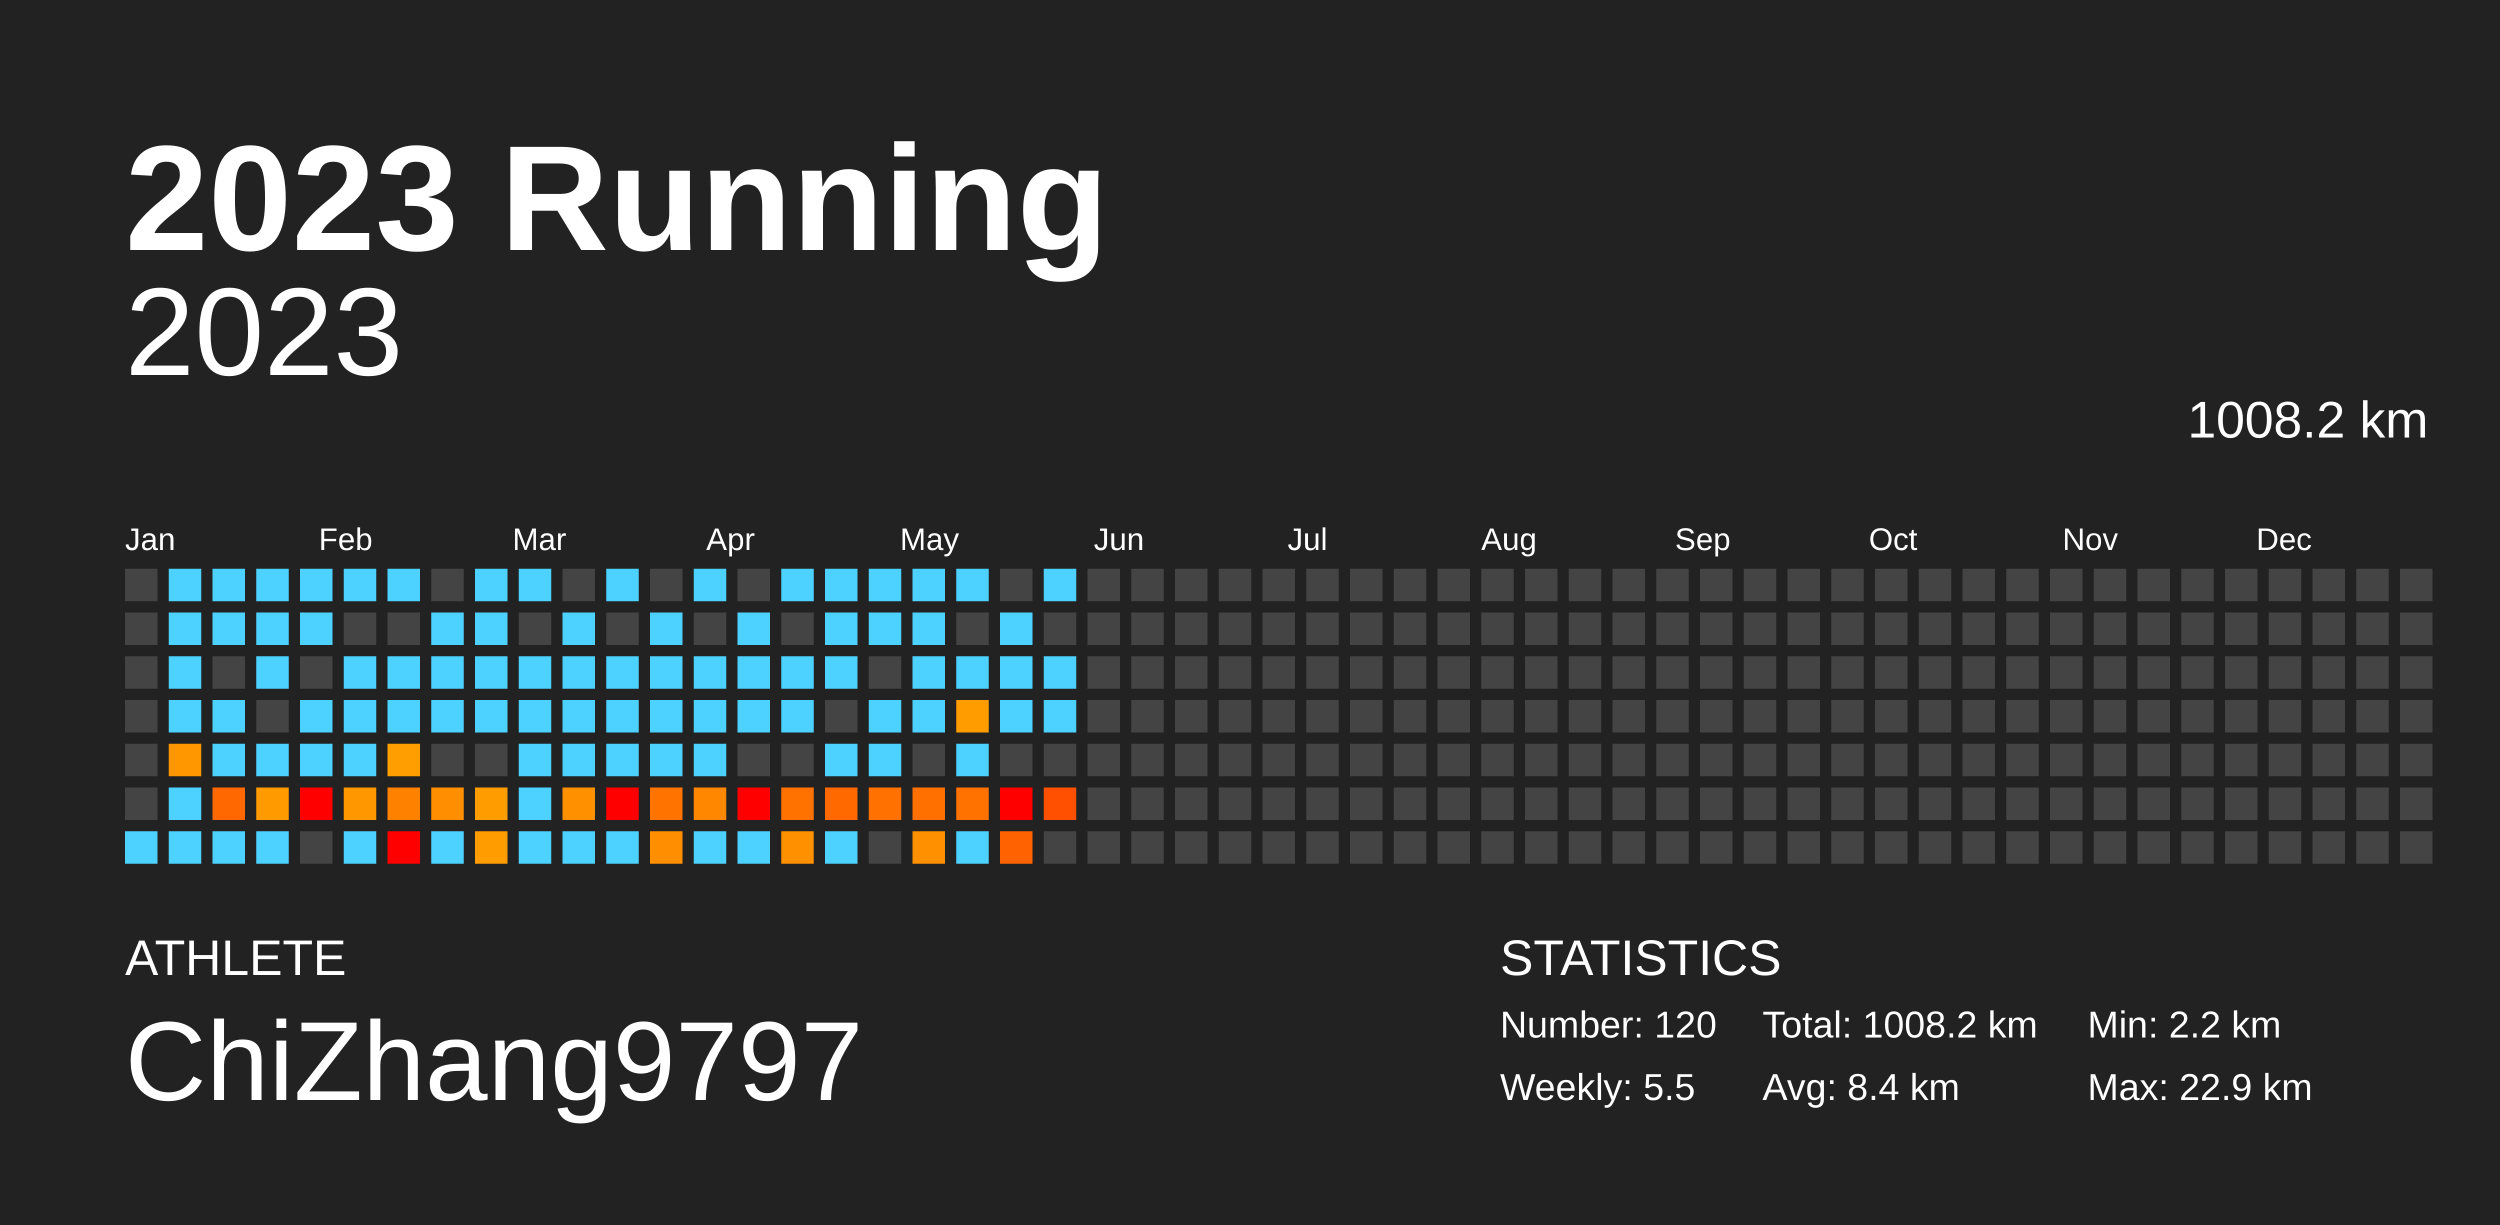
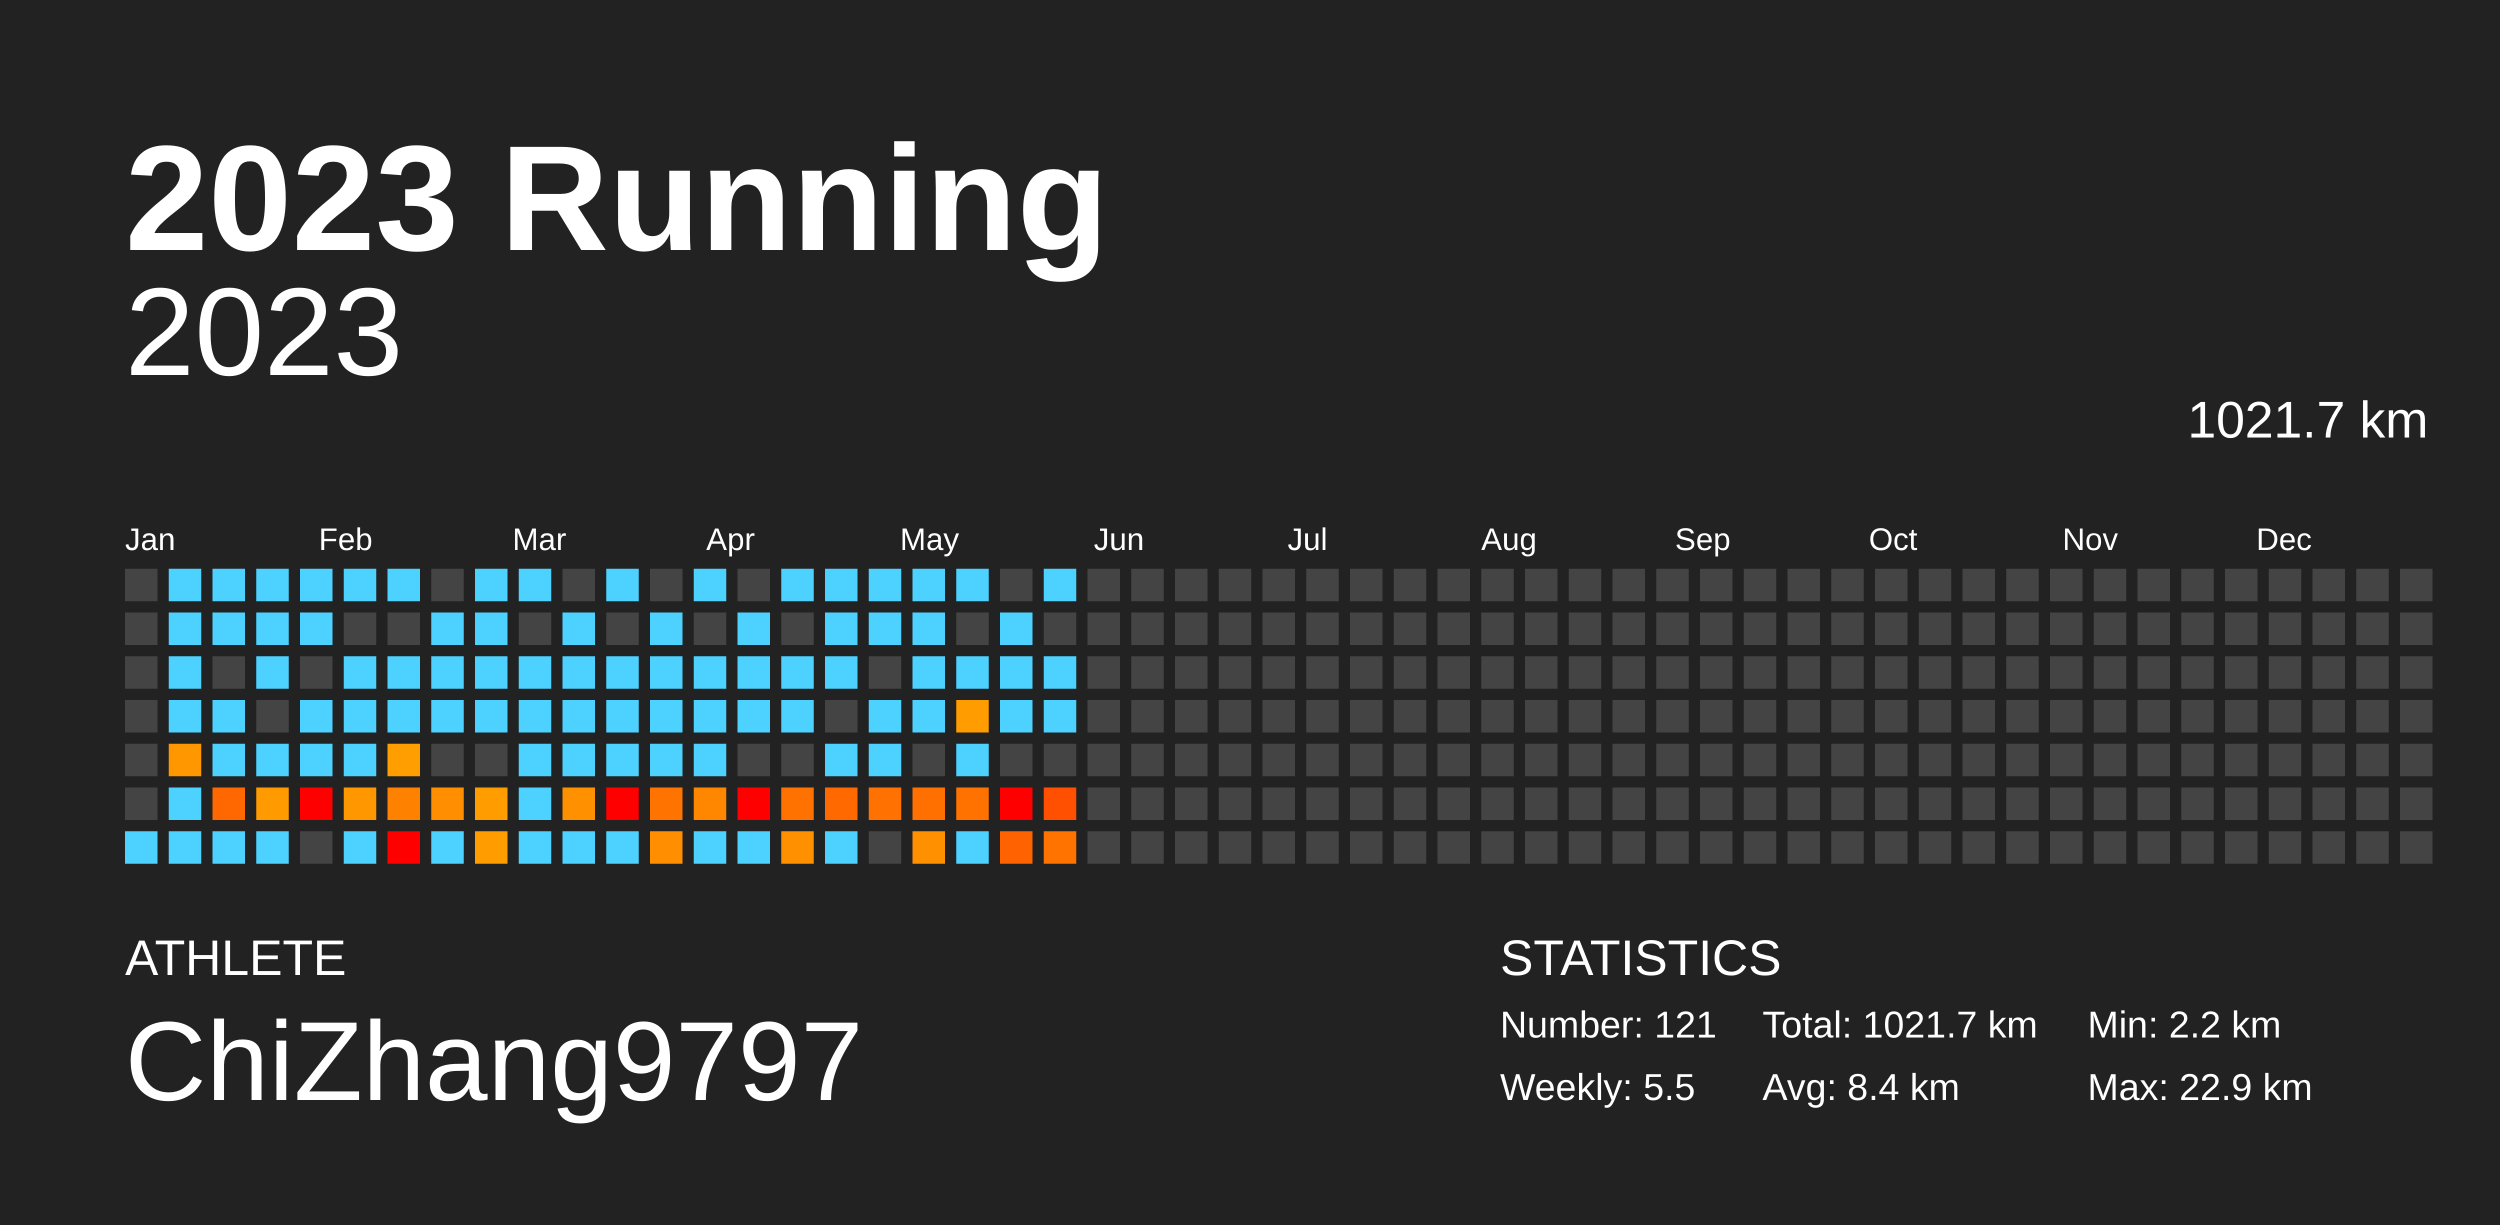
<svg xmlns="http://www.w3.org/2000/svg" baseProfile="full" height="98mm" version="1.1" viewBox="0,0,200,98" width="200mm">
  <defs />
  <rect fill="#222222" height="98" width="200" x="0" y="0" />
  <text fill="#FFFFFF" style="font-size:12px; font-family:Arial; font-weight:bold;" x="10" y="20">2023 Running</text>
  <text fill="#FFFFFF" style="font-size:4px; font-family:Arial" x="10" y="78">ATHLETE</text>
  <text fill="#FFFFFF" style="font-size:9px; font-family:Arial" x="10" y="88">ChiZhang9797</text>
  <text fill="#FFFFFF" style="font-size:4px; font-family:Arial" x="120" y="78">STATISTICS</text>
-   <text fill="#FFFFFF" style="font-size:3px; font-family:Arial" x="120" y="83">Number: 120</text>
+   <text fill="#FFFFFF" style="font-size:3px; font-family:Arial" x="120" y="83">Number: 121</text>
  <text fill="#FFFFFF" style="font-size:3px; font-family:Arial" x="120" y="88">Weekly: 5.5</text>
-   <text fill="#FFFFFF" style="font-size:3px; font-family:Arial" x="141" y="83">Total: 1008.2 km</text>
+   <text fill="#FFFFFF" style="font-size:3px; font-family:Arial" x="141" y="83">Total: 1021.7 km</text>
  <text fill="#FFFFFF" style="font-size:3px; font-family:Arial" x="141" y="88">Avg: 8.4 km</text>
  <text fill="#FFFFFF" style="font-size:3px; font-family:Arial" x="167" y="83">Min: 2.2 km</text>
  <text fill="#FFFFFF" style="font-size:3px; font-family:Arial" x="167" y="88">Max: 22.9 km</text>
  <text alignment-baseline="hanging" fill="#FFFFFF" style="font-size:10.0px; font-family:Arial;" x="10" y="30">2023</text>
-   <text alignment-baseline="hanging" fill="#FFFFFF" style="font-size:4.125px; font-family:Arial;" x="175" y="35">1008.2 km</text>
+   <text alignment-baseline="hanging" fill="#FFFFFF" style="font-size:4.125px; font-family:Arial;" x="175" y="35">1021.7 km</text>
  <text fill="#FFFFFF" style="font-size:2.5px; font-family:Arial" x="10.0" y="44">Jan</text>
  <text fill="#FFFFFF" style="font-size:2.5px; font-family:Arial" x="25.5" y="44">Feb</text>
  <text fill="#FFFFFF" style="font-size:2.5px; font-family:Arial" x="41.0" y="44">Mar</text>
  <text fill="#FFFFFF" style="font-size:2.5px; font-family:Arial" x="56.5" y="44">Apr</text>
  <text fill="#FFFFFF" style="font-size:2.5px; font-family:Arial" x="72.0" y="44">May</text>
  <text fill="#FFFFFF" style="font-size:2.5px; font-family:Arial" x="87.5" y="44">Jun</text>
  <text fill="#FFFFFF" style="font-size:2.5px; font-family:Arial" x="103.0" y="44">Jul</text>
  <text fill="#FFFFFF" style="font-size:2.5px; font-family:Arial" x="118.5" y="44">Aug</text>
  <text fill="#FFFFFF" style="font-size:2.5px; font-family:Arial" x="134.0" y="44">Sep</text>
  <text fill="#FFFFFF" style="font-size:2.5px; font-family:Arial" x="149.5" y="44">Oct</text>
  <text fill="#FFFFFF" style="font-size:2.5px; font-family:Arial" x="165.0" y="44">Nov</text>
  <text fill="#FFFFFF" style="font-size:2.5px; font-family:Arial" x="180.5" y="44">Dec</text>
  <rect fill="#444444" height="2.6" width="2.6" x="10.0" y="45.5" />
  <rect fill="#444444" height="2.6" width="2.6" x="10.0" y="49.0" />
  <rect fill="#444444" height="2.6" width="2.6" x="10.0" y="52.5" />
  <rect fill="#444444" height="2.6" width="2.6" x="10.0" y="56.0" />
  <rect fill="#444444" height="2.6" width="2.6" x="10.0" y="59.5" />
  <rect fill="#444444" height="2.6" width="2.6" x="10.0" y="63.0" />
  <rect fill="#4dd2ff" height="2.6" width="2.6" x="10.0" y="66.5" />
  <rect fill="#4dd2ff" height="2.6" width="2.6" x="13.5" y="45.5" />
  <rect fill="#4dd2ff" height="2.6" width="2.6" x="13.5" y="49.0" />
  <rect fill="#4dd2ff" height="2.6" width="2.6" x="13.5" y="52.5" />
  <rect fill="#4dd2ff" height="2.6" width="2.6" x="13.5" y="56.0" />
  <rect fill="#ff9700" height="2.6" width="2.6" x="13.5" y="59.5" />
  <rect fill="#4dd2ff" height="2.6" width="2.6" x="13.5" y="63.0" />
  <rect fill="#4dd2ff" height="2.6" width="2.6" x="13.5" y="66.5" />
  <rect fill="#4dd2ff" height="2.6" width="2.6" x="17.0" y="45.5" />
  <rect fill="#4dd2ff" height="2.6" width="2.6" x="17.0" y="49.0" />
  <rect fill="#444444" height="2.6" width="2.6" x="17.0" y="52.5" />
  <rect fill="#4dd2ff" height="2.6" width="2.6" x="17.0" y="56.0" />
  <rect fill="#4dd2ff" height="2.6" width="2.6" x="17.0" y="59.5" />
  <rect fill="#ff6700" height="2.6" width="2.6" x="17.0" y="63.0" />
  <rect fill="#4dd2ff" height="2.6" width="2.6" x="17.0" y="66.5" />
  <rect fill="#4dd2ff" height="2.6" width="2.6" x="20.5" y="45.5" />
  <rect fill="#4dd2ff" height="2.6" width="2.6" x="20.5" y="49.0" />
  <rect fill="#4dd2ff" height="2.6" width="2.6" x="20.5" y="52.5" />
  <rect fill="#444444" height="2.6" width="2.6" x="20.5" y="56.0" />
  <rect fill="#4dd2ff" height="2.6" width="2.6" x="20.5" y="59.5" />
  <rect fill="#ff9b00" height="2.6" width="2.6" x="20.5" y="63.0" />
  <rect fill="#4dd2ff" height="2.6" width="2.6" x="20.5" y="66.5" />
  <rect fill="#4dd2ff" height="2.6" width="2.6" x="24.0" y="45.5" />
  <rect fill="#4dd2ff" height="2.6" width="2.6" x="24.0" y="49.0" />
  <rect fill="#444444" height="2.6" width="2.6" x="24.0" y="52.5" />
  <rect fill="#4dd2ff" height="2.6" width="2.6" x="24.0" y="56.0" />
  <rect fill="#4dd2ff" height="2.6" width="2.6" x="24.0" y="59.5" />
  <rect fill="red" height="2.6" width="2.6" x="24.0" y="63.0" />
  <rect fill="#444444" height="2.6" width="2.6" x="24.0" y="66.5" />
  <rect fill="#4dd2ff" height="2.6" width="2.6" x="27.5" y="45.5" />
  <rect fill="#444444" height="2.6" width="2.6" x="27.5" y="49.0" />
  <rect fill="#4dd2ff" height="2.6" width="2.6" x="27.5" y="52.5" />
  <rect fill="#4dd2ff" height="2.6" width="2.6" x="27.5" y="56.0" />
  <rect fill="#4dd2ff" height="2.6" width="2.6" x="27.5" y="59.5" />
  <rect fill="#ff9700" height="2.6" width="2.6" x="27.5" y="63.0" />
  <rect fill="#4dd2ff" height="2.6" width="2.6" x="27.5" y="66.5" />
  <rect fill="#4dd2ff" height="2.6" width="2.6" x="31.0" y="45.5" />
  <rect fill="#444444" height="2.6" width="2.6" x="31.0" y="49.0" />
  <rect fill="#4dd2ff" height="2.6" width="2.6" x="31.0" y="52.5" />
  <rect fill="#4dd2ff" height="2.6" width="2.6" x="31.0" y="56.0" />
  <rect fill="#ff9e00" height="2.6" width="2.6" x="31.0" y="59.5" />
  <rect fill="#ff8100" height="2.6" width="2.6" x="31.0" y="63.0" />
  <rect fill="red" height="2.6" width="2.6" x="31.0" y="66.5" />
  <rect fill="#444444" height="2.6" width="2.6" x="34.5" y="45.5" />
  <rect fill="#4dd2ff" height="2.6" width="2.6" x="34.5" y="49.0" />
  <rect fill="#4dd2ff" height="2.6" width="2.6" x="34.5" y="52.5" />
  <rect fill="#4dd2ff" height="2.6" width="2.6" x="34.5" y="56.0" />
  <rect fill="#444444" height="2.6" width="2.6" x="34.5" y="59.5" />
  <rect fill="#ff8f00" height="2.6" width="2.6" x="34.5" y="63.0" />
  <rect fill="#4dd2ff" height="2.6" width="2.6" x="34.5" y="66.5" />
  <rect fill="#4dd2ff" height="2.6" width="2.6" x="38.0" y="45.5" />
  <rect fill="#4dd2ff" height="2.6" width="2.6" x="38.0" y="49.0" />
  <rect fill="#4dd2ff" height="2.6" width="2.6" x="38.0" y="52.5" />
  <rect fill="#4dd2ff" height="2.6" width="2.6" x="38.0" y="56.0" />
  <rect fill="#444444" height="2.6" width="2.6" x="38.0" y="59.5" />
  <rect fill="#ff9c00" height="2.6" width="2.6" x="38.0" y="63.0" />
  <rect fill="#ff9c00" height="2.6" width="2.6" x="38.0" y="66.5" />
  <rect fill="#4dd2ff" height="2.6" width="2.6" x="41.5" y="45.5" />
  <rect fill="#444444" height="2.6" width="2.6" x="41.5" y="49.0" />
  <rect fill="#4dd2ff" height="2.6" width="2.6" x="41.5" y="52.5" />
  <rect fill="#4dd2ff" height="2.6" width="2.6" x="41.5" y="56.0" />
  <rect fill="#4dd2ff" height="2.6" width="2.6" x="41.5" y="59.5" />
  <rect fill="#4dd2ff" height="2.6" width="2.6" x="41.5" y="63.0" />
  <rect fill="#4dd2ff" height="2.6" width="2.6" x="41.5" y="66.5" />
  <rect fill="#444444" height="2.6" width="2.6" x="45.0" y="45.5" />
  <rect fill="#4dd2ff" height="2.6" width="2.6" x="45.0" y="49.0" />
  <rect fill="#4dd2ff" height="2.6" width="2.6" x="45.0" y="52.5" />
  <rect fill="#4dd2ff" height="2.6" width="2.6" x="45.0" y="56.0" />
  <rect fill="#4dd2ff" height="2.6" width="2.6" x="45.0" y="59.5" />
  <rect fill="#ff9000" height="2.6" width="2.6" x="45.0" y="63.0" />
  <rect fill="#4dd2ff" height="2.6" width="2.6" x="45.0" y="66.5" />
  <rect fill="#4dd2ff" height="2.6" width="2.6" x="48.5" y="45.5" />
  <rect fill="#444444" height="2.6" width="2.6" x="48.5" y="49.0" />
  <rect fill="#4dd2ff" height="2.6" width="2.6" x="48.5" y="52.5" />
  <rect fill="#4dd2ff" height="2.6" width="2.6" x="48.5" y="56.0" />
  <rect fill="#4dd2ff" height="2.6" width="2.6" x="48.5" y="59.5" />
  <rect fill="red" height="2.6" width="2.6" x="48.5" y="63.0" />
  <rect fill="#4dd2ff" height="2.6" width="2.6" x="48.5" y="66.5" />
  <rect fill="#444444" height="2.6" width="2.6" x="52.0" y="45.5" />
  <rect fill="#4dd2ff" height="2.6" width="2.6" x="52.0" y="49.0" />
  <rect fill="#4dd2ff" height="2.6" width="2.6" x="52.0" y="52.5" />
  <rect fill="#4dd2ff" height="2.6" width="2.6" x="52.0" y="56.0" />
  <rect fill="#4dd2ff" height="2.6" width="2.6" x="52.0" y="59.5" />
  <rect fill="#ff7400" height="2.6" width="2.6" x="52.0" y="63.0" />
  <rect fill="#ff8f00" height="2.6" width="2.6" x="52.0" y="66.5" />
  <rect fill="#4dd2ff" height="2.6" width="2.6" x="55.5" y="45.5" />
  <rect fill="#444444" height="2.6" width="2.6" x="55.5" y="49.0" />
  <rect fill="#4dd2ff" height="2.6" width="2.6" x="55.5" y="52.5" />
  <rect fill="#4dd2ff" height="2.6" width="2.6" x="55.5" y="56.0" />
  <rect fill="#4dd2ff" height="2.6" width="2.6" x="55.5" y="59.5" />
  <rect fill="#ff8700" height="2.6" width="2.6" x="55.5" y="63.0" />
  <rect fill="#4dd2ff" height="2.6" width="2.6" x="55.5" y="66.5" />
  <rect fill="#444444" height="2.6" width="2.6" x="59.0" y="45.5" />
  <rect fill="#4dd2ff" height="2.6" width="2.6" x="59.0" y="49.0" />
  <rect fill="#4dd2ff" height="2.6" width="2.6" x="59.0" y="52.5" />
  <rect fill="#4dd2ff" height="2.6" width="2.6" x="59.0" y="56.0" />
  <rect fill="#444444" height="2.6" width="2.6" x="59.0" y="59.5" />
  <rect fill="red" height="2.6" width="2.6" x="59.0" y="63.0" />
  <rect fill="#4dd2ff" height="2.6" width="2.6" x="59.0" y="66.5" />
  <rect fill="#4dd2ff" height="2.6" width="2.6" x="62.5" y="45.5" />
  <rect fill="#444444" height="2.6" width="2.6" x="62.5" y="49.0" />
  <rect fill="#4dd2ff" height="2.6" width="2.6" x="62.5" y="52.5" />
  <rect fill="#4dd2ff" height="2.6" width="2.6" x="62.5" y="56.0" />
  <rect fill="#444444" height="2.6" width="2.6" x="62.5" y="59.5" />
  <rect fill="#ff7200" height="2.6" width="2.6" x="62.5" y="63.0" />
  <rect fill="#ff9000" height="2.6" width="2.6" x="62.5" y="66.5" />
  <rect fill="#4dd2ff" height="2.6" width="2.6" x="66.0" y="45.5" />
  <rect fill="#4dd2ff" height="2.6" width="2.6" x="66.0" y="49.0" />
  <rect fill="#4dd2ff" height="2.6" width="2.6" x="66.0" y="52.5" />
  <rect fill="#444444" height="2.6" width="2.6" x="66.0" y="56.0" />
  <rect fill="#4dd2ff" height="2.6" width="2.6" x="66.0" y="59.5" />
  <rect fill="#ff6900" height="2.6" width="2.6" x="66.0" y="63.0" />
  <rect fill="#4dd2ff" height="2.6" width="2.6" x="66.0" y="66.5" />
  <rect fill="#4dd2ff" height="2.6" width="2.6" x="69.5" y="45.5" />
  <rect fill="#4dd2ff" height="2.6" width="2.6" x="69.5" y="49.0" />
  <rect fill="#444444" height="2.6" width="2.6" x="69.5" y="52.5" />
  <rect fill="#4dd2ff" height="2.6" width="2.6" x="69.5" y="56.0" />
  <rect fill="#4dd2ff" height="2.6" width="2.6" x="69.5" y="59.5" />
  <rect fill="#ff7100" height="2.6" width="2.6" x="69.5" y="63.0" />
  <rect fill="#444444" height="2.6" width="2.6" x="69.5" y="66.5" />
  <rect fill="#4dd2ff" height="2.6" width="2.6" x="73.0" y="45.5" />
  <rect fill="#4dd2ff" height="2.6" width="2.6" x="73.0" y="49.0" />
  <rect fill="#4dd2ff" height="2.6" width="2.6" x="73.0" y="52.5" />
  <rect fill="#4dd2ff" height="2.6" width="2.6" x="73.0" y="56.0" />
  <rect fill="#444444" height="2.6" width="2.6" x="73.0" y="59.5" />
  <rect fill="#ff7000" height="2.6" width="2.6" x="73.0" y="63.0" />
  <rect fill="#ff9000" height="2.6" width="2.6" x="73.0" y="66.5" />
  <rect fill="#4dd2ff" height="2.6" width="2.6" x="76.5" y="45.5" />
  <rect fill="#444444" height="2.6" width="2.6" x="76.5" y="49.0" />
  <rect fill="#4dd2ff" height="2.6" width="2.6" x="76.5" y="52.5" />
  <rect fill="#ff9d00" height="2.6" width="2.6" x="76.5" y="56.0" />
  <rect fill="#4dd2ff" height="2.6" width="2.6" x="76.5" y="59.5" />
  <rect fill="#ff7200" height="2.6" width="2.6" x="76.5" y="63.0" />
  <rect fill="#4dd2ff" height="2.6" width="2.6" x="76.5" y="66.5" />
  <rect fill="#444444" height="2.6" width="2.6" x="80.0" y="45.5" />
  <rect fill="#4dd2ff" height="2.6" width="2.6" x="80.0" y="49.0" />
  <rect fill="#4dd2ff" height="2.6" width="2.6" x="80.0" y="52.5" />
  <rect fill="#4dd2ff" height="2.6" width="2.6" x="80.0" y="56.0" />
  <rect fill="#444444" height="2.6" width="2.6" x="80.0" y="59.5" />
  <rect fill="red" height="2.6" width="2.6" x="80.0" y="63.0" />
  <rect fill="#ff6200" height="2.6" width="2.6" x="80.0" y="66.5" />
  <rect fill="#4dd2ff" height="2.6" width="2.6" x="83.5" y="45.5" />
  <rect fill="#444444" height="2.6" width="2.6" x="83.5" y="49.0" />
  <rect fill="#4dd2ff" height="2.6" width="2.6" x="83.5" y="52.5" />
  <rect fill="#4dd2ff" height="2.6" width="2.6" x="83.5" y="56.0" />
  <rect fill="#444444" height="2.6" width="2.6" x="83.5" y="59.5" />
  <rect fill="#ff4f00" height="2.6" width="2.6" x="83.5" y="63.0" />
-   <rect fill="#444444" height="2.6" width="2.6" x="83.5" y="66.5" />
+   <rect fill="#ff7300" height="2.6" width="2.6" x="83.5" y="66.5" />
  <rect fill="#444444" height="2.6" width="2.6" x="87.0" y="45.5" />
  <rect fill="#444444" height="2.6" width="2.6" x="87.0" y="49.0" />
  <rect fill="#444444" height="2.6" width="2.6" x="87.0" y="52.5" />
  <rect fill="#444444" height="2.6" width="2.6" x="87.0" y="56.0" />
  <rect fill="#444444" height="2.6" width="2.6" x="87.0" y="59.5" />
  <rect fill="#444444" height="2.6" width="2.6" x="87.0" y="63.0" />
  <rect fill="#444444" height="2.6" width="2.6" x="87.0" y="66.5" />
  <rect fill="#444444" height="2.6" width="2.6" x="90.5" y="45.5" />
  <rect fill="#444444" height="2.6" width="2.6" x="90.5" y="49.0" />
  <rect fill="#444444" height="2.6" width="2.6" x="90.5" y="52.5" />
  <rect fill="#444444" height="2.6" width="2.6" x="90.5" y="56.0" />
  <rect fill="#444444" height="2.6" width="2.6" x="90.5" y="59.5" />
  <rect fill="#444444" height="2.6" width="2.6" x="90.5" y="63.0" />
  <rect fill="#444444" height="2.6" width="2.6" x="90.5" y="66.5" />
  <rect fill="#444444" height="2.6" width="2.6" x="94.0" y="45.5" />
  <rect fill="#444444" height="2.6" width="2.6" x="94.0" y="49.0" />
  <rect fill="#444444" height="2.6" width="2.6" x="94.0" y="52.5" />
  <rect fill="#444444" height="2.6" width="2.6" x="94.0" y="56.0" />
  <rect fill="#444444" height="2.6" width="2.6" x="94.0" y="59.5" />
  <rect fill="#444444" height="2.6" width="2.6" x="94.0" y="63.0" />
  <rect fill="#444444" height="2.6" width="2.6" x="94.0" y="66.5" />
  <rect fill="#444444" height="2.6" width="2.6" x="97.5" y="45.5" />
  <rect fill="#444444" height="2.6" width="2.6" x="97.5" y="49.0" />
  <rect fill="#444444" height="2.6" width="2.6" x="97.5" y="52.5" />
  <rect fill="#444444" height="2.6" width="2.6" x="97.5" y="56.0" />
  <rect fill="#444444" height="2.6" width="2.6" x="97.5" y="59.5" />
  <rect fill="#444444" height="2.6" width="2.6" x="97.5" y="63.0" />
  <rect fill="#444444" height="2.6" width="2.6" x="97.5" y="66.5" />
  <rect fill="#444444" height="2.6" width="2.6" x="101.0" y="45.5" />
  <rect fill="#444444" height="2.6" width="2.6" x="101.0" y="49.0" />
  <rect fill="#444444" height="2.6" width="2.6" x="101.0" y="52.5" />
  <rect fill="#444444" height="2.6" width="2.6" x="101.0" y="56.0" />
  <rect fill="#444444" height="2.6" width="2.6" x="101.0" y="59.5" />
  <rect fill="#444444" height="2.6" width="2.6" x="101.0" y="63.0" />
  <rect fill="#444444" height="2.6" width="2.6" x="101.0" y="66.5" />
  <rect fill="#444444" height="2.6" width="2.6" x="104.5" y="45.5" />
  <rect fill="#444444" height="2.6" width="2.6" x="104.5" y="49.0" />
  <rect fill="#444444" height="2.6" width="2.6" x="104.5" y="52.5" />
  <rect fill="#444444" height="2.6" width="2.6" x="104.5" y="56.0" />
  <rect fill="#444444" height="2.6" width="2.6" x="104.5" y="59.5" />
  <rect fill="#444444" height="2.6" width="2.6" x="104.5" y="63.0" />
  <rect fill="#444444" height="2.6" width="2.6" x="104.5" y="66.5" />
  <rect fill="#444444" height="2.6" width="2.6" x="108.0" y="45.5" />
  <rect fill="#444444" height="2.6" width="2.6" x="108.0" y="49.0" />
  <rect fill="#444444" height="2.6" width="2.6" x="108.0" y="52.5" />
  <rect fill="#444444" height="2.6" width="2.6" x="108.0" y="56.0" />
  <rect fill="#444444" height="2.6" width="2.6" x="108.0" y="59.5" />
  <rect fill="#444444" height="2.6" width="2.6" x="108.0" y="63.0" />
  <rect fill="#444444" height="2.6" width="2.6" x="108.0" y="66.5" />
  <rect fill="#444444" height="2.6" width="2.6" x="111.5" y="45.5" />
  <rect fill="#444444" height="2.6" width="2.6" x="111.5" y="49.0" />
  <rect fill="#444444" height="2.6" width="2.6" x="111.5" y="52.5" />
  <rect fill="#444444" height="2.6" width="2.6" x="111.5" y="56.0" />
  <rect fill="#444444" height="2.6" width="2.6" x="111.5" y="59.5" />
  <rect fill="#444444" height="2.6" width="2.6" x="111.5" y="63.0" />
  <rect fill="#444444" height="2.6" width="2.6" x="111.5" y="66.5" />
  <rect fill="#444444" height="2.6" width="2.6" x="115.0" y="45.5" />
  <rect fill="#444444" height="2.6" width="2.6" x="115.0" y="49.0" />
  <rect fill="#444444" height="2.6" width="2.6" x="115.0" y="52.5" />
  <rect fill="#444444" height="2.6" width="2.6" x="115.0" y="56.0" />
  <rect fill="#444444" height="2.6" width="2.6" x="115.0" y="59.5" />
  <rect fill="#444444" height="2.6" width="2.6" x="115.0" y="63.0" />
  <rect fill="#444444" height="2.6" width="2.6" x="115.0" y="66.5" />
  <rect fill="#444444" height="2.6" width="2.6" x="118.5" y="45.5" />
  <rect fill="#444444" height="2.6" width="2.6" x="118.5" y="49.0" />
  <rect fill="#444444" height="2.6" width="2.6" x="118.5" y="52.5" />
  <rect fill="#444444" height="2.6" width="2.6" x="118.5" y="56.0" />
  <rect fill="#444444" height="2.6" width="2.6" x="118.5" y="59.5" />
  <rect fill="#444444" height="2.6" width="2.6" x="118.5" y="63.0" />
  <rect fill="#444444" height="2.6" width="2.6" x="118.5" y="66.5" />
  <rect fill="#444444" height="2.6" width="2.6" x="122.0" y="45.5" />
  <rect fill="#444444" height="2.6" width="2.6" x="122.0" y="49.0" />
  <rect fill="#444444" height="2.6" width="2.6" x="122.0" y="52.5" />
  <rect fill="#444444" height="2.6" width="2.6" x="122.0" y="56.0" />
  <rect fill="#444444" height="2.6" width="2.6" x="122.0" y="59.5" />
  <rect fill="#444444" height="2.6" width="2.6" x="122.0" y="63.0" />
  <rect fill="#444444" height="2.6" width="2.6" x="122.0" y="66.5" />
  <rect fill="#444444" height="2.6" width="2.6" x="125.5" y="45.5" />
  <rect fill="#444444" height="2.6" width="2.6" x="125.5" y="49.0" />
  <rect fill="#444444" height="2.6" width="2.6" x="125.5" y="52.5" />
  <rect fill="#444444" height="2.6" width="2.6" x="125.5" y="56.0" />
  <rect fill="#444444" height="2.6" width="2.6" x="125.5" y="59.5" />
  <rect fill="#444444" height="2.6" width="2.6" x="125.5" y="63.0" />
  <rect fill="#444444" height="2.6" width="2.6" x="125.5" y="66.5" />
  <rect fill="#444444" height="2.6" width="2.6" x="129.0" y="45.5" />
  <rect fill="#444444" height="2.6" width="2.6" x="129.0" y="49.0" />
  <rect fill="#444444" height="2.6" width="2.6" x="129.0" y="52.5" />
  <rect fill="#444444" height="2.6" width="2.6" x="129.0" y="56.0" />
  <rect fill="#444444" height="2.6" width="2.6" x="129.0" y="59.5" />
  <rect fill="#444444" height="2.6" width="2.6" x="129.0" y="63.0" />
  <rect fill="#444444" height="2.6" width="2.6" x="129.0" y="66.5" />
  <rect fill="#444444" height="2.6" width="2.6" x="132.5" y="45.5" />
  <rect fill="#444444" height="2.6" width="2.6" x="132.5" y="49.0" />
  <rect fill="#444444" height="2.6" width="2.6" x="132.5" y="52.5" />
  <rect fill="#444444" height="2.6" width="2.6" x="132.5" y="56.0" />
  <rect fill="#444444" height="2.6" width="2.6" x="132.5" y="59.5" />
  <rect fill="#444444" height="2.6" width="2.6" x="132.5" y="63.0" />
  <rect fill="#444444" height="2.6" width="2.6" x="132.5" y="66.5" />
  <rect fill="#444444" height="2.6" width="2.6" x="136.0" y="45.5" />
  <rect fill="#444444" height="2.6" width="2.6" x="136.0" y="49.0" />
  <rect fill="#444444" height="2.6" width="2.6" x="136.0" y="52.5" />
  <rect fill="#444444" height="2.6" width="2.6" x="136.0" y="56.0" />
  <rect fill="#444444" height="2.6" width="2.6" x="136.0" y="59.5" />
  <rect fill="#444444" height="2.6" width="2.6" x="136.0" y="63.0" />
  <rect fill="#444444" height="2.6" width="2.6" x="136.0" y="66.5" />
  <rect fill="#444444" height="2.6" width="2.6" x="139.5" y="45.5" />
  <rect fill="#444444" height="2.6" width="2.6" x="139.5" y="49.0" />
  <rect fill="#444444" height="2.6" width="2.6" x="139.5" y="52.5" />
  <rect fill="#444444" height="2.6" width="2.6" x="139.5" y="56.0" />
  <rect fill="#444444" height="2.6" width="2.6" x="139.5" y="59.5" />
  <rect fill="#444444" height="2.6" width="2.6" x="139.5" y="63.0" />
  <rect fill="#444444" height="2.6" width="2.6" x="139.5" y="66.5" />
  <rect fill="#444444" height="2.6" width="2.6" x="143.0" y="45.5" />
  <rect fill="#444444" height="2.6" width="2.6" x="143.0" y="49.0" />
  <rect fill="#444444" height="2.6" width="2.6" x="143.0" y="52.5" />
  <rect fill="#444444" height="2.6" width="2.6" x="143.0" y="56.0" />
  <rect fill="#444444" height="2.6" width="2.6" x="143.0" y="59.5" />
  <rect fill="#444444" height="2.6" width="2.6" x="143.0" y="63.0" />
  <rect fill="#444444" height="2.6" width="2.6" x="143.0" y="66.5" />
  <rect fill="#444444" height="2.6" width="2.6" x="146.5" y="45.5" />
  <rect fill="#444444" height="2.6" width="2.6" x="146.5" y="49.0" />
  <rect fill="#444444" height="2.6" width="2.6" x="146.5" y="52.5" />
  <rect fill="#444444" height="2.6" width="2.6" x="146.5" y="56.0" />
  <rect fill="#444444" height="2.6" width="2.6" x="146.5" y="59.5" />
  <rect fill="#444444" height="2.6" width="2.6" x="146.5" y="63.0" />
  <rect fill="#444444" height="2.6" width="2.6" x="146.5" y="66.5" />
  <rect fill="#444444" height="2.6" width="2.6" x="150.0" y="45.5" />
  <rect fill="#444444" height="2.6" width="2.6" x="150.0" y="49.0" />
  <rect fill="#444444" height="2.6" width="2.6" x="150.0" y="52.5" />
  <rect fill="#444444" height="2.6" width="2.6" x="150.0" y="56.0" />
  <rect fill="#444444" height="2.6" width="2.6" x="150.0" y="59.5" />
  <rect fill="#444444" height="2.6" width="2.6" x="150.0" y="63.0" />
  <rect fill="#444444" height="2.6" width="2.6" x="150.0" y="66.5" />
  <rect fill="#444444" height="2.6" width="2.6" x="153.5" y="45.5" />
  <rect fill="#444444" height="2.6" width="2.6" x="153.5" y="49.0" />
  <rect fill="#444444" height="2.6" width="2.6" x="153.5" y="52.5" />
  <rect fill="#444444" height="2.6" width="2.6" x="153.5" y="56.0" />
  <rect fill="#444444" height="2.6" width="2.6" x="153.5" y="59.5" />
  <rect fill="#444444" height="2.6" width="2.6" x="153.5" y="63.0" />
  <rect fill="#444444" height="2.6" width="2.6" x="153.5" y="66.5" />
  <rect fill="#444444" height="2.6" width="2.6" x="157.0" y="45.5" />
  <rect fill="#444444" height="2.6" width="2.6" x="157.0" y="49.0" />
  <rect fill="#444444" height="2.6" width="2.6" x="157.0" y="52.5" />
  <rect fill="#444444" height="2.6" width="2.6" x="157.0" y="56.0" />
  <rect fill="#444444" height="2.6" width="2.6" x="157.0" y="59.5" />
  <rect fill="#444444" height="2.6" width="2.6" x="157.0" y="63.0" />
  <rect fill="#444444" height="2.6" width="2.6" x="157.0" y="66.5" />
  <rect fill="#444444" height="2.6" width="2.6" x="160.5" y="45.5" />
  <rect fill="#444444" height="2.6" width="2.6" x="160.5" y="49.0" />
  <rect fill="#444444" height="2.6" width="2.6" x="160.5" y="52.5" />
  <rect fill="#444444" height="2.6" width="2.6" x="160.5" y="56.0" />
  <rect fill="#444444" height="2.6" width="2.6" x="160.5" y="59.5" />
  <rect fill="#444444" height="2.6" width="2.6" x="160.5" y="63.0" />
  <rect fill="#444444" height="2.6" width="2.6" x="160.5" y="66.5" />
  <rect fill="#444444" height="2.6" width="2.6" x="164.0" y="45.5" />
  <rect fill="#444444" height="2.6" width="2.6" x="164.0" y="49.0" />
  <rect fill="#444444" height="2.6" width="2.6" x="164.0" y="52.5" />
  <rect fill="#444444" height="2.6" width="2.6" x="164.0" y="56.0" />
  <rect fill="#444444" height="2.6" width="2.6" x="164.0" y="59.5" />
  <rect fill="#444444" height="2.6" width="2.6" x="164.0" y="63.0" />
  <rect fill="#444444" height="2.6" width="2.6" x="164.0" y="66.5" />
  <rect fill="#444444" height="2.6" width="2.6" x="167.5" y="45.5" />
  <rect fill="#444444" height="2.6" width="2.6" x="167.5" y="49.0" />
  <rect fill="#444444" height="2.6" width="2.6" x="167.5" y="52.5" />
  <rect fill="#444444" height="2.6" width="2.6" x="167.5" y="56.0" />
  <rect fill="#444444" height="2.6" width="2.6" x="167.5" y="59.5" />
  <rect fill="#444444" height="2.6" width="2.6" x="167.5" y="63.0" />
  <rect fill="#444444" height="2.6" width="2.6" x="167.5" y="66.5" />
  <rect fill="#444444" height="2.6" width="2.6" x="171.0" y="45.5" />
  <rect fill="#444444" height="2.6" width="2.6" x="171.0" y="49.0" />
  <rect fill="#444444" height="2.6" width="2.6" x="171.0" y="52.5" />
  <rect fill="#444444" height="2.6" width="2.6" x="171.0" y="56.0" />
  <rect fill="#444444" height="2.6" width="2.6" x="171.0" y="59.5" />
  <rect fill="#444444" height="2.6" width="2.6" x="171.0" y="63.0" />
  <rect fill="#444444" height="2.6" width="2.6" x="171.0" y="66.5" />
  <rect fill="#444444" height="2.6" width="2.6" x="174.5" y="45.5" />
  <rect fill="#444444" height="2.6" width="2.6" x="174.5" y="49.0" />
  <rect fill="#444444" height="2.6" width="2.6" x="174.5" y="52.5" />
  <rect fill="#444444" height="2.6" width="2.6" x="174.5" y="56.0" />
  <rect fill="#444444" height="2.6" width="2.6" x="174.5" y="59.5" />
  <rect fill="#444444" height="2.6" width="2.6" x="174.5" y="63.0" />
  <rect fill="#444444" height="2.6" width="2.6" x="174.5" y="66.5" />
  <rect fill="#444444" height="2.6" width="2.6" x="178.0" y="45.5" />
  <rect fill="#444444" height="2.6" width="2.6" x="178.0" y="49.0" />
  <rect fill="#444444" height="2.6" width="2.6" x="178.0" y="52.5" />
  <rect fill="#444444" height="2.6" width="2.6" x="178.0" y="56.0" />
  <rect fill="#444444" height="2.6" width="2.6" x="178.0" y="59.5" />
  <rect fill="#444444" height="2.6" width="2.6" x="178.0" y="63.0" />
  <rect fill="#444444" height="2.6" width="2.6" x="178.0" y="66.5" />
  <rect fill="#444444" height="2.6" width="2.6" x="181.5" y="45.5" />
  <rect fill="#444444" height="2.6" width="2.6" x="181.5" y="49.0" />
  <rect fill="#444444" height="2.6" width="2.6" x="181.5" y="52.5" />
  <rect fill="#444444" height="2.6" width="2.6" x="181.5" y="56.0" />
  <rect fill="#444444" height="2.6" width="2.6" x="181.5" y="59.5" />
  <rect fill="#444444" height="2.6" width="2.6" x="181.5" y="63.0" />
  <rect fill="#444444" height="2.6" width="2.6" x="181.5" y="66.5" />
  <rect fill="#444444" height="2.6" width="2.6" x="185.0" y="45.5" />
  <rect fill="#444444" height="2.6" width="2.6" x="185.0" y="49.0" />
  <rect fill="#444444" height="2.6" width="2.6" x="185.0" y="52.5" />
  <rect fill="#444444" height="2.6" width="2.6" x="185.0" y="56.0" />
  <rect fill="#444444" height="2.6" width="2.6" x="185.0" y="59.5" />
  <rect fill="#444444" height="2.6" width="2.6" x="185.0" y="63.0" />
  <rect fill="#444444" height="2.6" width="2.6" x="185.0" y="66.5" />
  <rect fill="#444444" height="2.6" width="2.6" x="188.5" y="45.5" />
  <rect fill="#444444" height="2.6" width="2.6" x="188.5" y="49.0" />
  <rect fill="#444444" height="2.6" width="2.6" x="188.5" y="52.5" />
  <rect fill="#444444" height="2.6" width="2.6" x="188.5" y="56.0" />
  <rect fill="#444444" height="2.6" width="2.6" x="188.5" y="59.5" />
  <rect fill="#444444" height="2.6" width="2.6" x="188.5" y="63.0" />
  <rect fill="#444444" height="2.6" width="2.6" x="188.5" y="66.5" />
  <rect fill="#444444" height="2.6" width="2.6" x="192.0" y="45.5" />
  <rect fill="#444444" height="2.6" width="2.6" x="192.0" y="49.0" />
  <rect fill="#444444" height="2.6" width="2.6" x="192.0" y="52.5" />
  <rect fill="#444444" height="2.6" width="2.6" x="192.0" y="56.0" />
  <rect fill="#444444" height="2.6" width="2.6" x="192.0" y="59.5" />
  <rect fill="#444444" height="2.6" width="2.6" x="192.0" y="63.0" />
  <rect fill="#444444" height="2.6" width="2.6" x="192.0" y="66.5" />
</svg>
